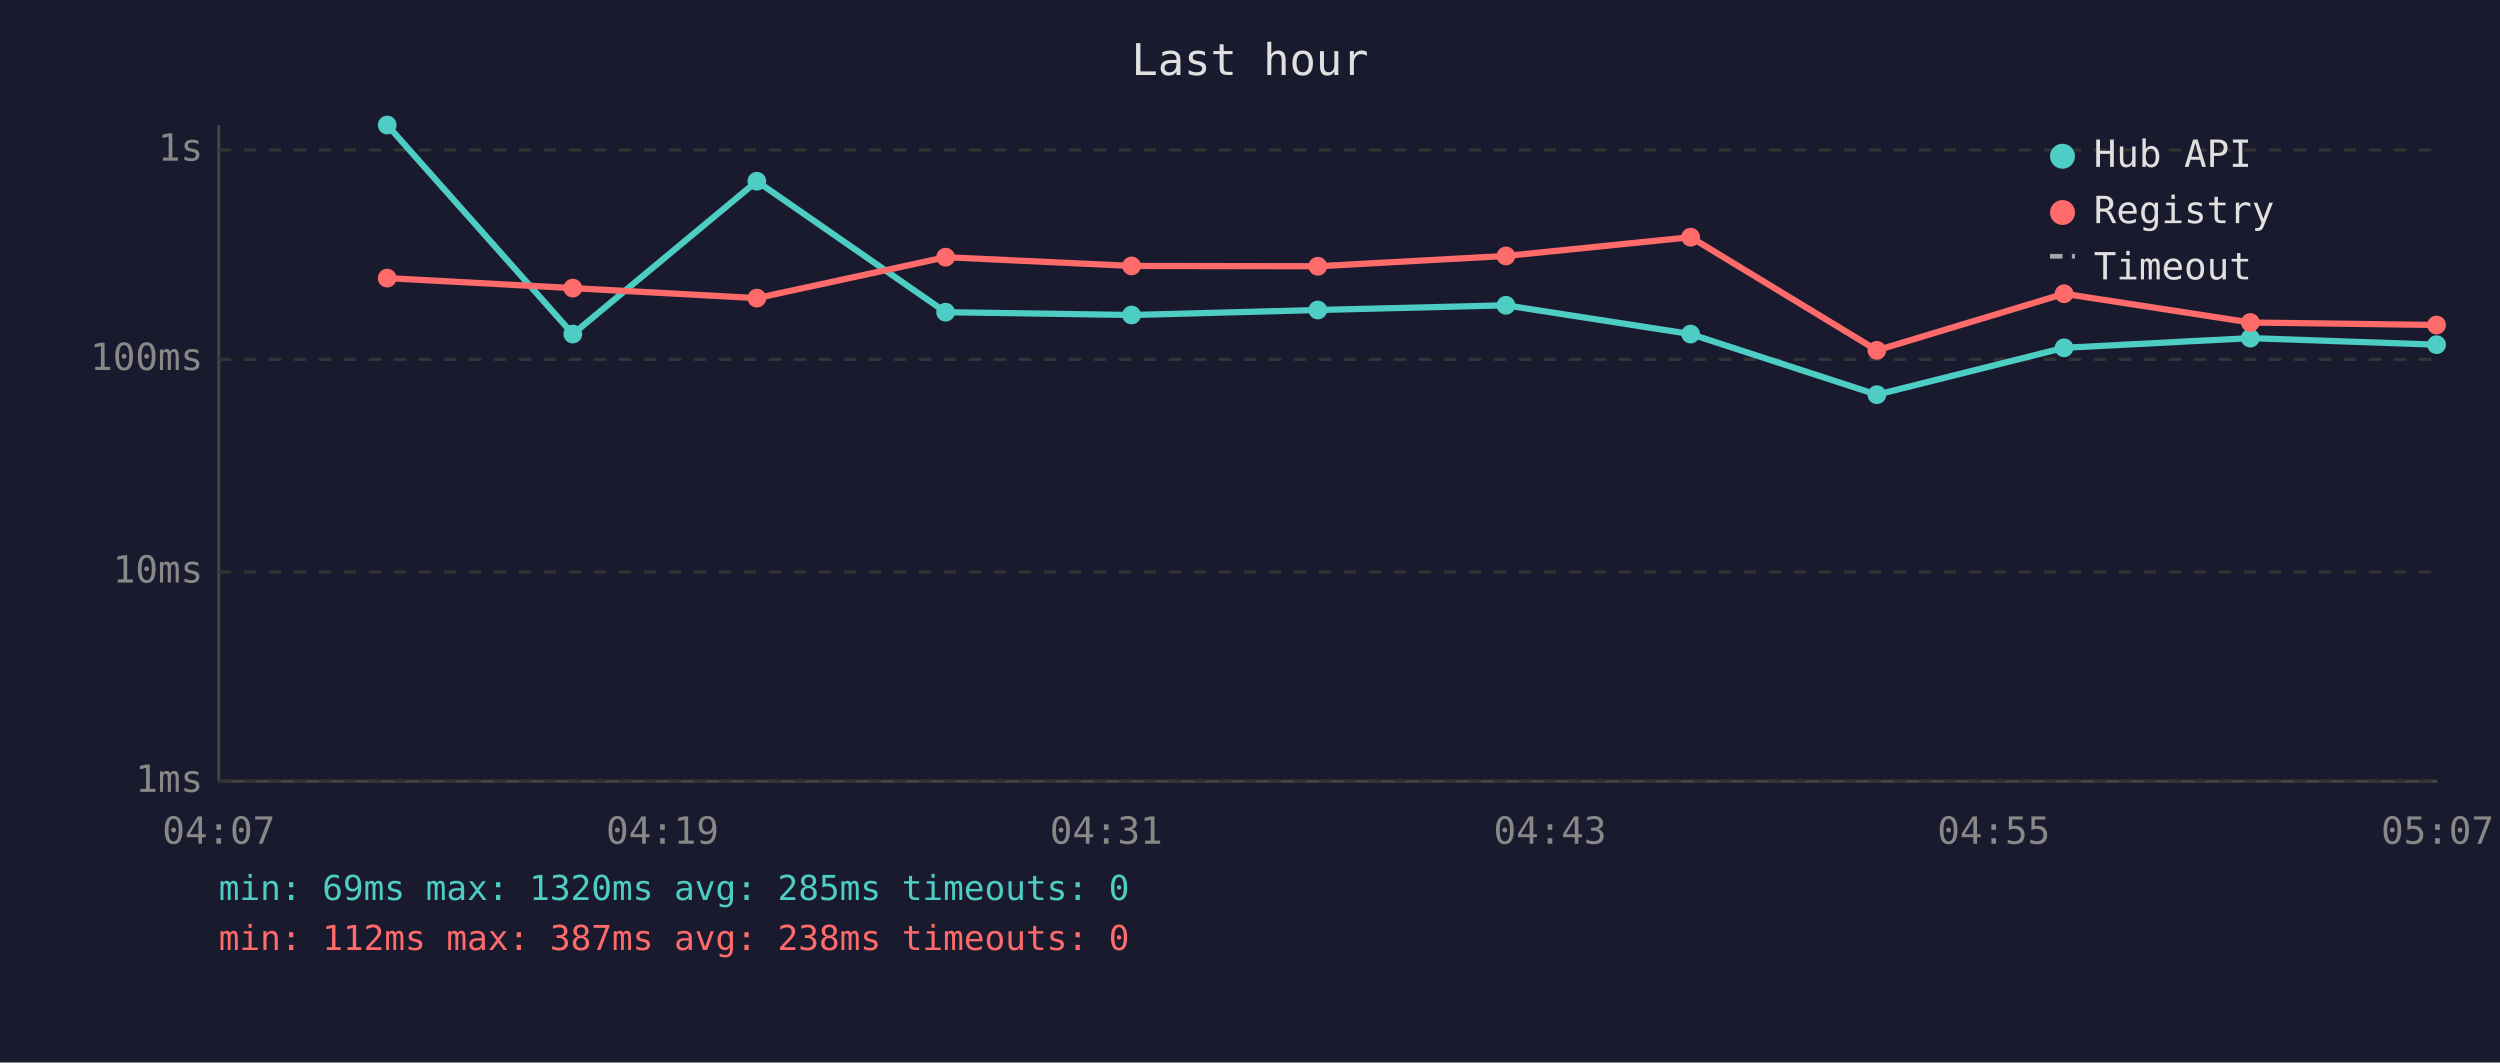
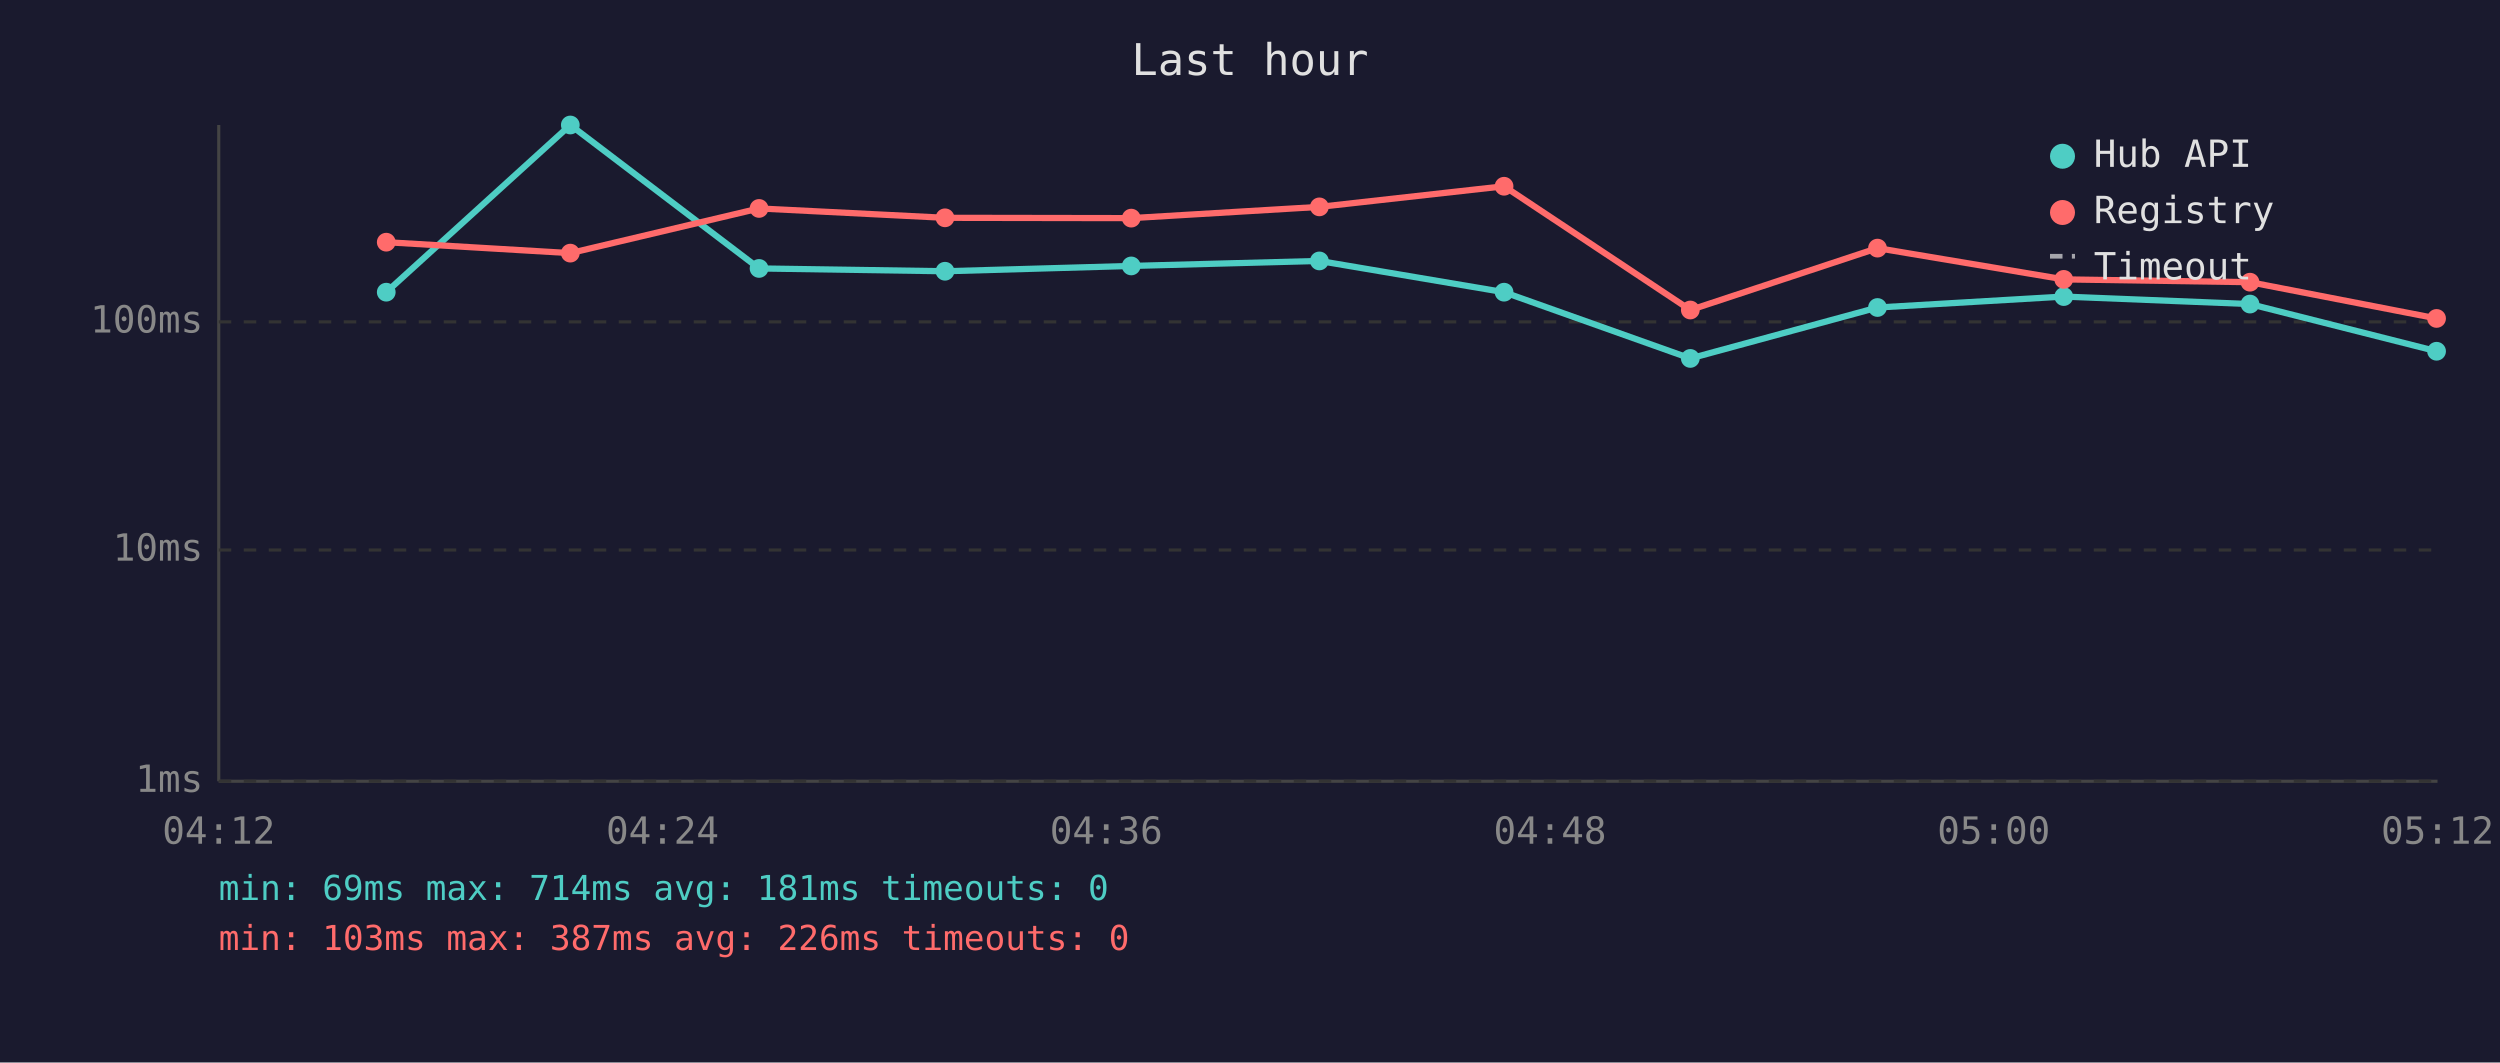
<svg xmlns="http://www.w3.org/2000/svg" viewBox="0 0 800 340" font-family="monospace" font-size="12">
  <rect width="800" height="340" fill="#1a1a2e" />
  <text x="400" y="24" fill="#e0e0e0" font-size="14" text-anchor="middle">Last hour</text>
  <line x1="70" y1="40" x2="70" y2="250" stroke="#444" stroke-width="1" />
  <line x1="70" y1="250" x2="780" y2="250" stroke="#444" stroke-width="1" />
  <line x1="70" y1="250" x2="780" y2="250" stroke="#333" stroke-width="1" stroke-dasharray="4" />
  <text x="65" y="250" fill="#888" text-anchor="end" dominant-baseline="middle">1ms</text>
-   <line x1="70" y1="183" x2="780" y2="183" stroke="#333" stroke-width="1" stroke-dasharray="4" />
-   <text x="65" y="183" fill="#888" text-anchor="end" dominant-baseline="middle">10ms</text>
-   <line x1="70" y1="115" x2="780" y2="115" stroke="#333" stroke-width="1" stroke-dasharray="4" />
-   <text x="65" y="115" fill="#888" text-anchor="end" dominant-baseline="middle">100ms</text>
-   <line x1="70" y1="48" x2="780" y2="48" stroke="#333" stroke-width="1" stroke-dasharray="4" />
-   <text x="65" y="48" fill="#888" text-anchor="end" dominant-baseline="middle">1s</text>
-   <text x="70" y="270" fill="#888" text-anchor="middle">04:07</text>
-   <text x="212" y="270" fill="#888" text-anchor="middle">04:19</text>
-   <text x="354" y="270" fill="#888" text-anchor="middle">04:31</text>
-   <text x="496" y="270" fill="#888" text-anchor="middle">04:43</text>
-   <text x="638" y="270" fill="#888" text-anchor="middle">04:55</text>
-   <text x="780" y="270" fill="#888" text-anchor="middle">05:07</text>
-   <polyline points="123.9,40.0 183.3,106.9 242.2,58.0 302.6,99.9 362.1,100.8 421.7,99.2 481.9,97.7 541.0,106.9 600.6,126.3 660.5,111.3 720.1,108.2 779.7,110.3" fill="none" stroke="#4ecdc4" stroke-width="2" opacity="1" />
-   <circle cx="123.9" cy="40.0" r="3" fill="#4ecdc4" />
-   <circle cx="183.3" cy="106.9" r="3" fill="#4ecdc4" />
-   <circle cx="242.2" cy="58.0" r="3" fill="#4ecdc4" />
-   <circle cx="302.6" cy="99.9" r="3" fill="#4ecdc4" />
-   <circle cx="362.1" cy="100.8" r="3" fill="#4ecdc4" />
-   <circle cx="421.7" cy="99.2" r="3" fill="#4ecdc4" />
-   <circle cx="481.9" cy="97.7" r="3" fill="#4ecdc4" />
-   <circle cx="541.0" cy="106.9" r="3" fill="#4ecdc4" />
-   <circle cx="600.6" cy="126.3" r="3" fill="#4ecdc4" />
-   <circle cx="660.5" cy="111.3" r="3" fill="#4ecdc4" />
-   <circle cx="720.1" cy="108.2" r="3" fill="#4ecdc4" />
-   <circle cx="779.7" cy="110.3" r="3" fill="#4ecdc4" />
-   <polyline points="123.9,89.0 183.3,92.2 242.2,95.4 302.6,82.3 362.1,85.1 421.7,85.2 481.9,81.9 541.0,75.9 600.6,112.1 660.5,94.0 720.1,103.2 779.7,104.0" fill="none" stroke="#ff6b6b" stroke-width="2" opacity="1" />
-   <circle cx="123.9" cy="89.0" r="3" fill="#ff6b6b" />
-   <circle cx="183.3" cy="92.2" r="3" fill="#ff6b6b" />
-   <circle cx="242.2" cy="95.4" r="3" fill="#ff6b6b" />
-   <circle cx="302.6" cy="82.3" r="3" fill="#ff6b6b" />
-   <circle cx="362.1" cy="85.1" r="3" fill="#ff6b6b" />
-   <circle cx="421.7" cy="85.2" r="3" fill="#ff6b6b" />
-   <circle cx="481.9" cy="81.9" r="3" fill="#ff6b6b" />
-   <circle cx="541.0" cy="75.9" r="3" fill="#ff6b6b" />
-   <circle cx="600.6" cy="112.1" r="3" fill="#ff6b6b" />
-   <circle cx="660.5" cy="94.0" r="3" fill="#ff6b6b" />
-   <circle cx="720.1" cy="103.2" r="3" fill="#ff6b6b" />
-   <circle cx="779.7" cy="104.0" r="3" fill="#ff6b6b" />
+   <line x1="70" y1="176" x2="780" y2="176" stroke="#333" stroke-width="1" stroke-dasharray="4" />
+   <text x="65" y="176" fill="#888" text-anchor="end" dominant-baseline="middle">10ms</text>
+   <line x1="70" y1="103" x2="780" y2="103" stroke="#333" stroke-width="1" stroke-dasharray="4" />
+   <text x="65" y="103" fill="#888" text-anchor="end" dominant-baseline="middle">100ms</text>
+   <text x="70" y="270" fill="#888" text-anchor="middle">04:12</text>
+   <text x="212" y="270" fill="#888" text-anchor="middle">04:24</text>
+   <text x="354" y="270" fill="#888" text-anchor="middle">04:36</text>
+   <text x="496" y="270" fill="#888" text-anchor="middle">04:48</text>
+   <text x="638" y="270" fill="#888" text-anchor="middle">05:00</text>
+   <text x="780" y="270" fill="#888" text-anchor="middle">05:12</text>
+   <polyline points="123.6,93.5 182.5,40.0 242.9,85.9 302.4,86.8 362.0,85.1 422.2,83.5 481.3,93.5 540.9,114.7 600.8,98.4 660.4,94.9 720.0,97.3 779.7,112.4" fill="none" stroke="#4ecdc4" stroke-width="2" opacity="1" />
+   <circle cx="123.6" cy="93.5" r="3" fill="#4ecdc4" />
+   <circle cx="182.5" cy="40.0" r="3" fill="#4ecdc4" />
+   <circle cx="242.9" cy="85.9" r="3" fill="#4ecdc4" />
+   <circle cx="302.4" cy="86.8" r="3" fill="#4ecdc4" />
+   <circle cx="362.0" cy="85.1" r="3" fill="#4ecdc4" />
+   <circle cx="422.2" cy="83.5" r="3" fill="#4ecdc4" />
+   <circle cx="481.3" cy="93.5" r="3" fill="#4ecdc4" />
+   <circle cx="540.9" cy="114.7" r="3" fill="#4ecdc4" />
+   <circle cx="600.8" cy="98.4" r="3" fill="#4ecdc4" />
+   <circle cx="660.4" cy="94.9" r="3" fill="#4ecdc4" />
+   <circle cx="720.0" cy="97.3" r="3" fill="#4ecdc4" />
+   <circle cx="779.7" cy="112.4" r="3" fill="#4ecdc4" />
+   <polyline points="123.6,77.5 182.5,81.0 242.9,66.7 302.4,69.7 362.0,69.8 422.2,66.2 481.3,59.6 540.9,99.2 600.8,79.4 660.4,89.4 720.0,90.3 779.7,101.9" fill="none" stroke="#ff6b6b" stroke-width="2" opacity="1" />
+   <circle cx="123.6" cy="77.5" r="3" fill="#ff6b6b" />
+   <circle cx="182.5" cy="81.0" r="3" fill="#ff6b6b" />
+   <circle cx="242.9" cy="66.7" r="3" fill="#ff6b6b" />
+   <circle cx="302.4" cy="69.7" r="3" fill="#ff6b6b" />
+   <circle cx="362.0" cy="69.8" r="3" fill="#ff6b6b" />
+   <circle cx="422.2" cy="66.2" r="3" fill="#ff6b6b" />
+   <circle cx="481.3" cy="59.6" r="3" fill="#ff6b6b" />
+   <circle cx="540.9" cy="99.2" r="3" fill="#ff6b6b" />
+   <circle cx="600.8" cy="79.4" r="3" fill="#ff6b6b" />
+   <circle cx="660.4" cy="89.4" r="3" fill="#ff6b6b" />
+   <circle cx="720.0" cy="90.3" r="3" fill="#ff6b6b" />
+   <circle cx="779.7" cy="101.9" r="3" fill="#ff6b6b" />
  <circle cx="660" cy="50" r="4" fill="#4ecdc4" />
  <text x="670" y="50" fill="#e0e0e0" dominant-baseline="middle">Hub API</text>
  <circle cx="660" cy="68" r="4" fill="#ff6b6b" />
  <text x="670" y="68" fill="#e0e0e0" dominant-baseline="middle">Registry</text>
  <line x1="656" y1="82" x2="664" y2="82" stroke="#e0e0e0" stroke-width="1.5" stroke-dasharray="4,3" opacity="0.7" />
  <text x="670" y="86" fill="#e0e0e0" dominant-baseline="middle">Timeout</text>
-   <text x="70" y="288" fill="#4ecdc4" font-size="11">min: 69ms  max: 1320ms  avg: 285ms  timeouts: 0</text>
-   <text x="70" y="304" fill="#ff6b6b" font-size="11">min: 112ms  max: 387ms  avg: 238ms  timeouts: 0</text>
+   <text x="70" y="288" fill="#4ecdc4" font-size="11">min: 69ms  max: 714ms  avg: 181ms  timeouts: 0</text>
+   <text x="70" y="304" fill="#ff6b6b" font-size="11">min: 103ms  max: 387ms  avg: 226ms  timeouts: 0</text>
</svg>
